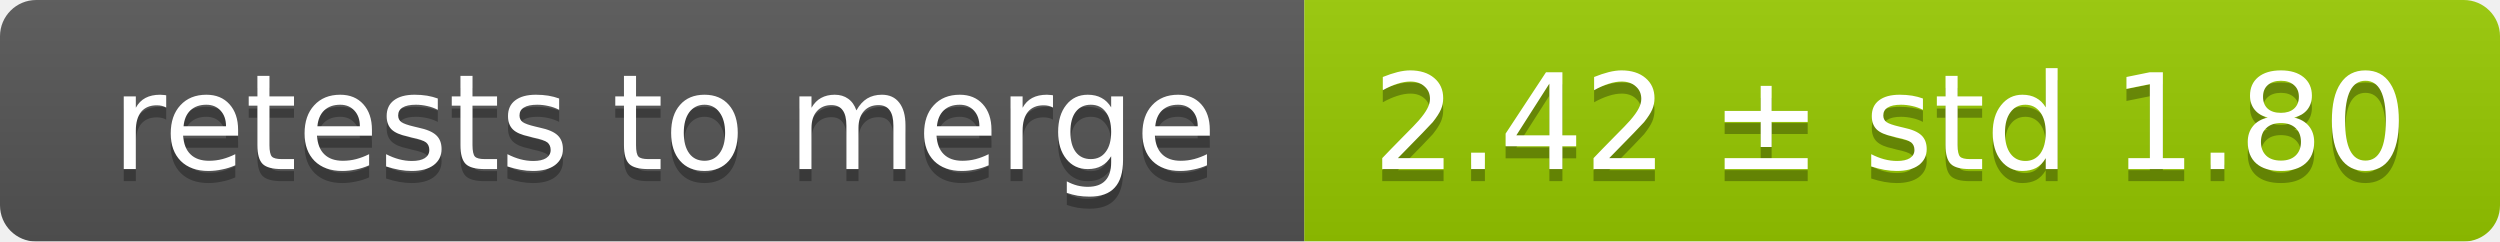
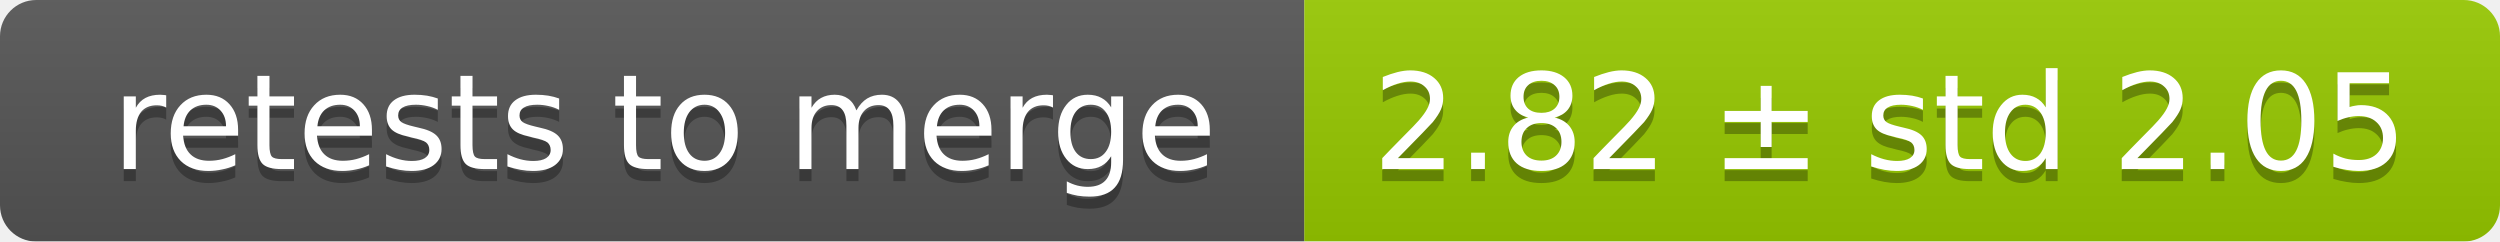
<svg xmlns="http://www.w3.org/2000/svg" width="207" height="20">
  <linearGradient id="smooth" x2="0" y2="100%">
    <stop offset="0" stop-color="#bbb" stop-opacity=".1" />
    <stop offset="1" stop-opacity=".1" />
  </linearGradient>
  <mask id="round">
    <rect width="207" height="20" rx="3" fill="#fff" />
  </mask>
  <g mask="url(#round)">
    <rect width="108" height="20" fill="#555" />
    <rect x="108" width="99" height="20" fill="#97ca00" />
    <rect width="207" height="20" fill="url(#smooth)" />
  </g>
  <g fill="#fff" text-anchor="middle" font-family="DejaVu Sans,Verdana,Geneva,sans-serif" font-size="11">
    <text x="55" y="15" fill="#010101" fill-opacity=".3">retests to merge</text>
    <text x="55" y="14">retests to merge</text>
-     <text x="156.5" y="15" fill="#010101" fill-opacity=".3">2.42 ± std 1.80</text>
-     <text x="156.5" y="14">2.42 ± std 1.80</text>
+     <text x="156.5" y="15" fill="#010101" fill-opacity=".3">2.82 ± std 2.05</text>
+     <text x="156.5" y="14">2.82 ± std 2.05</text>
  </g>
</svg>
